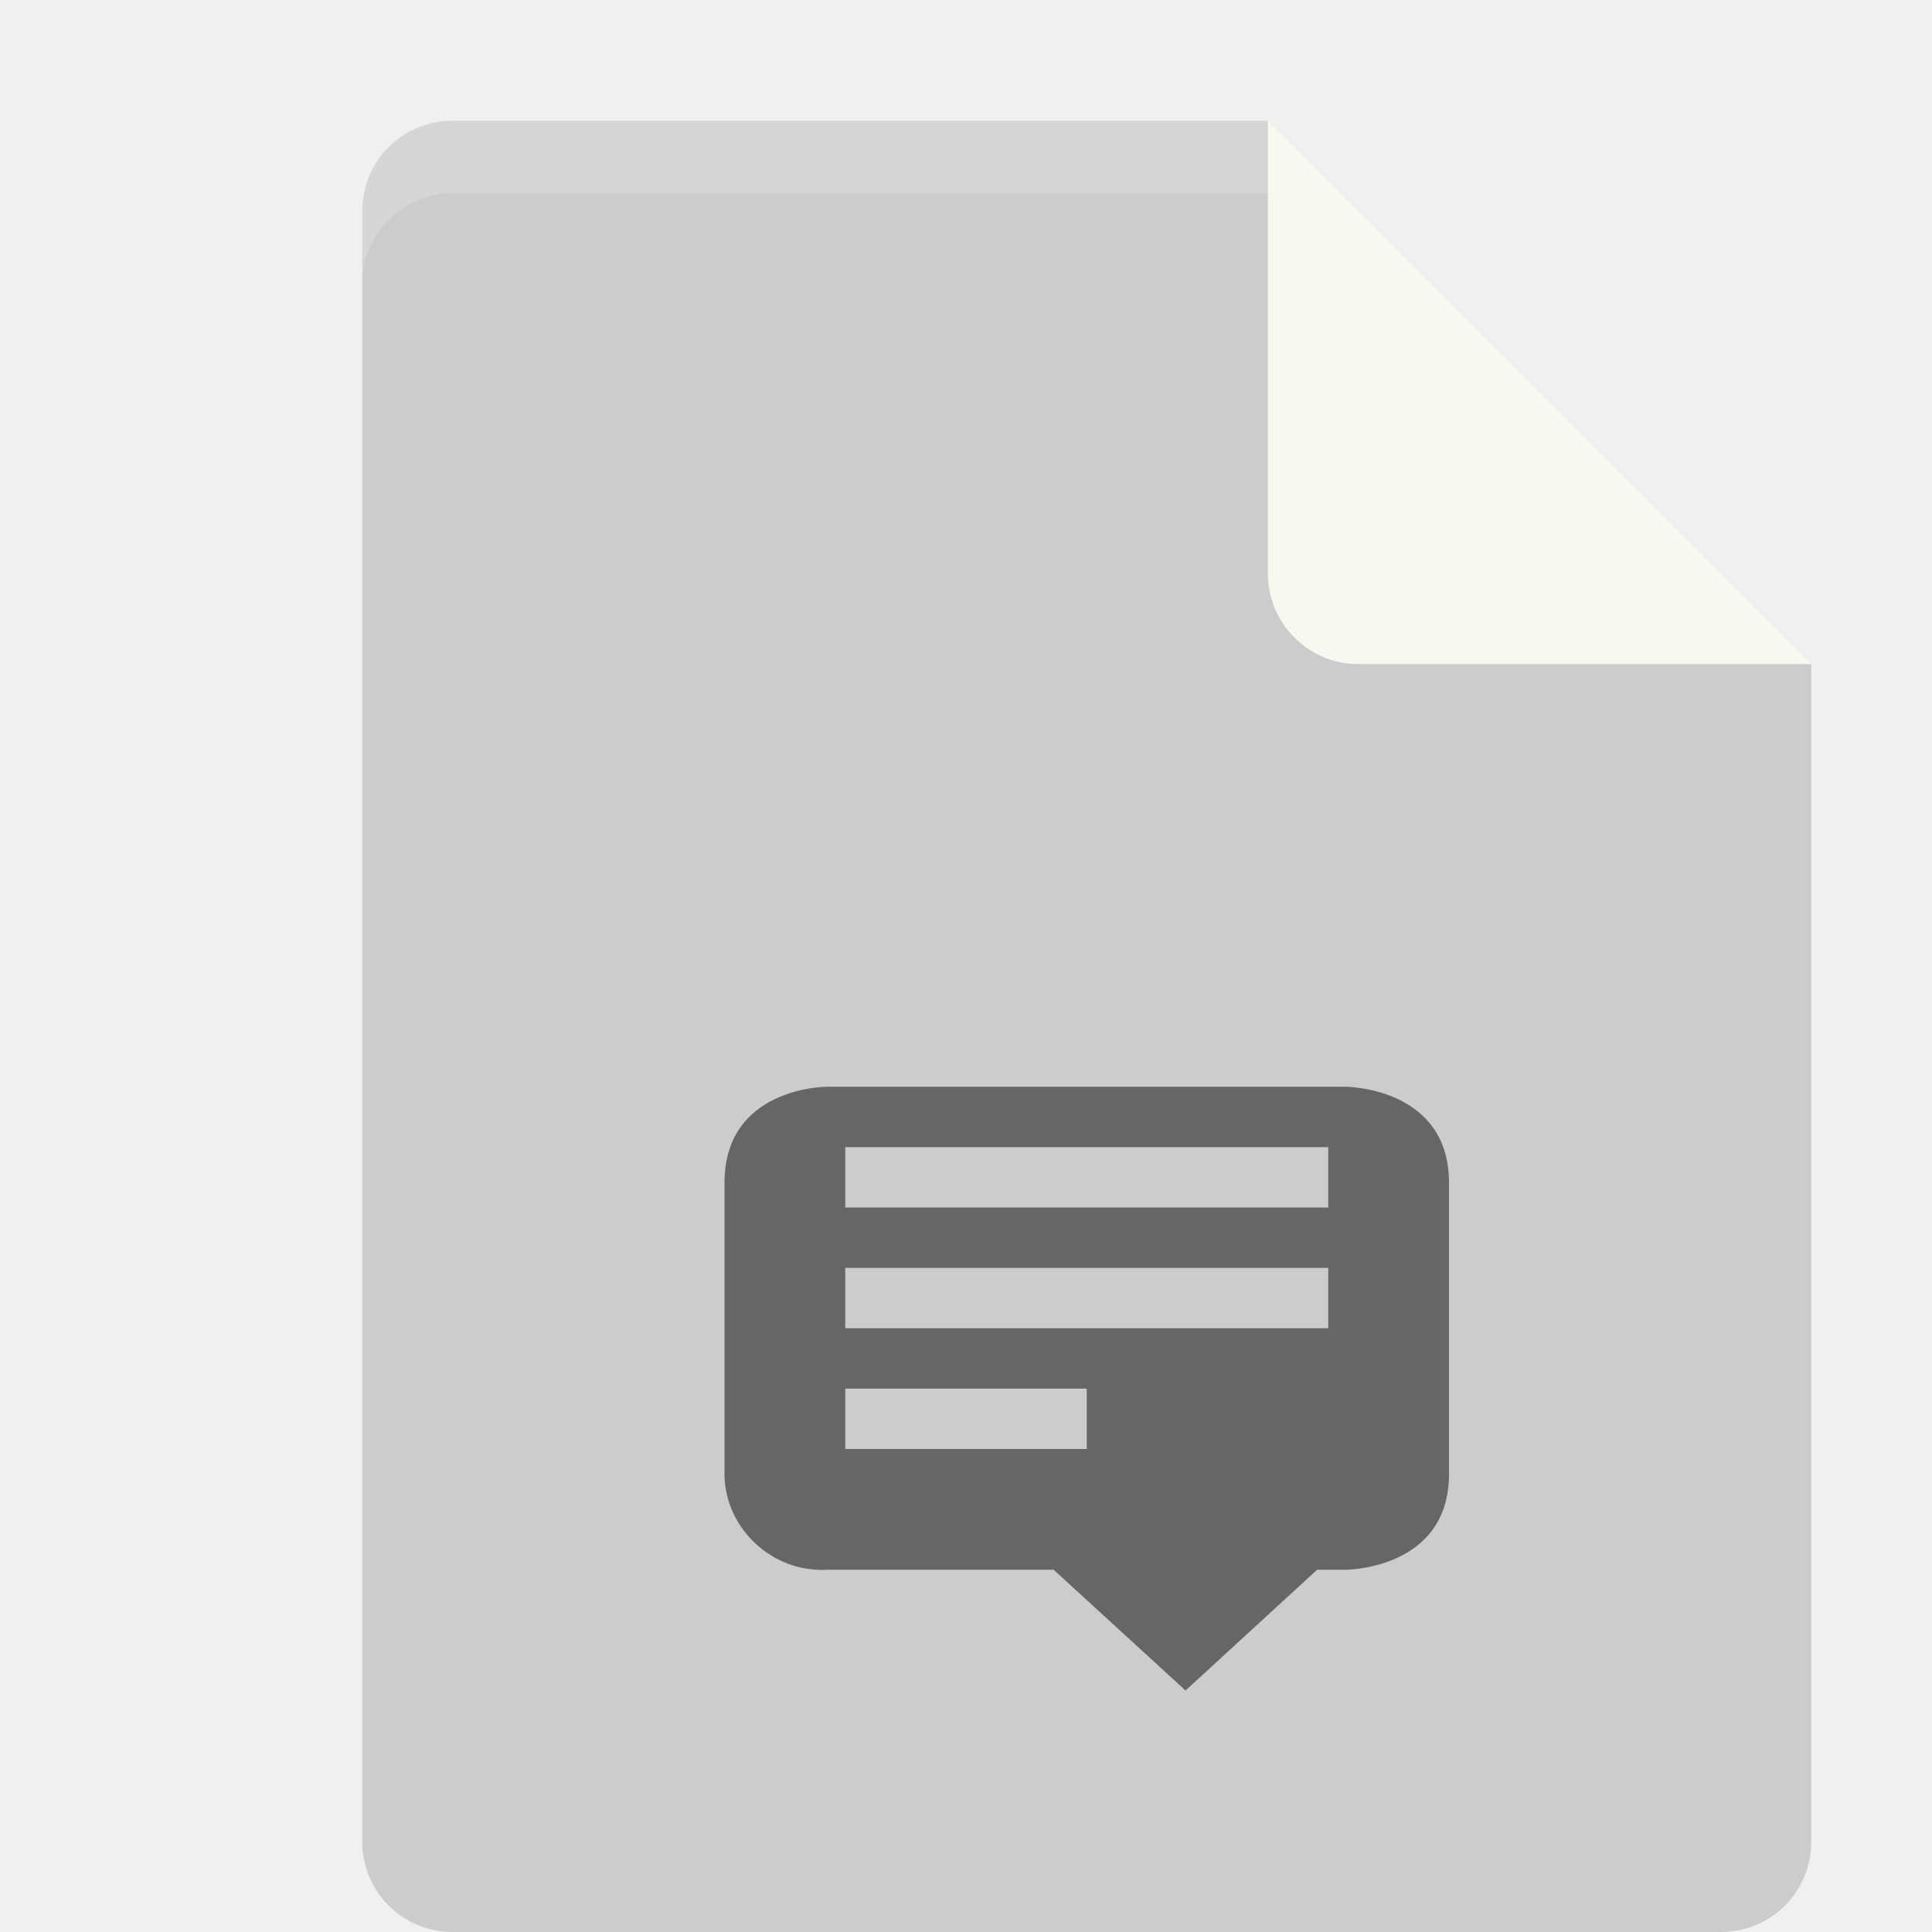
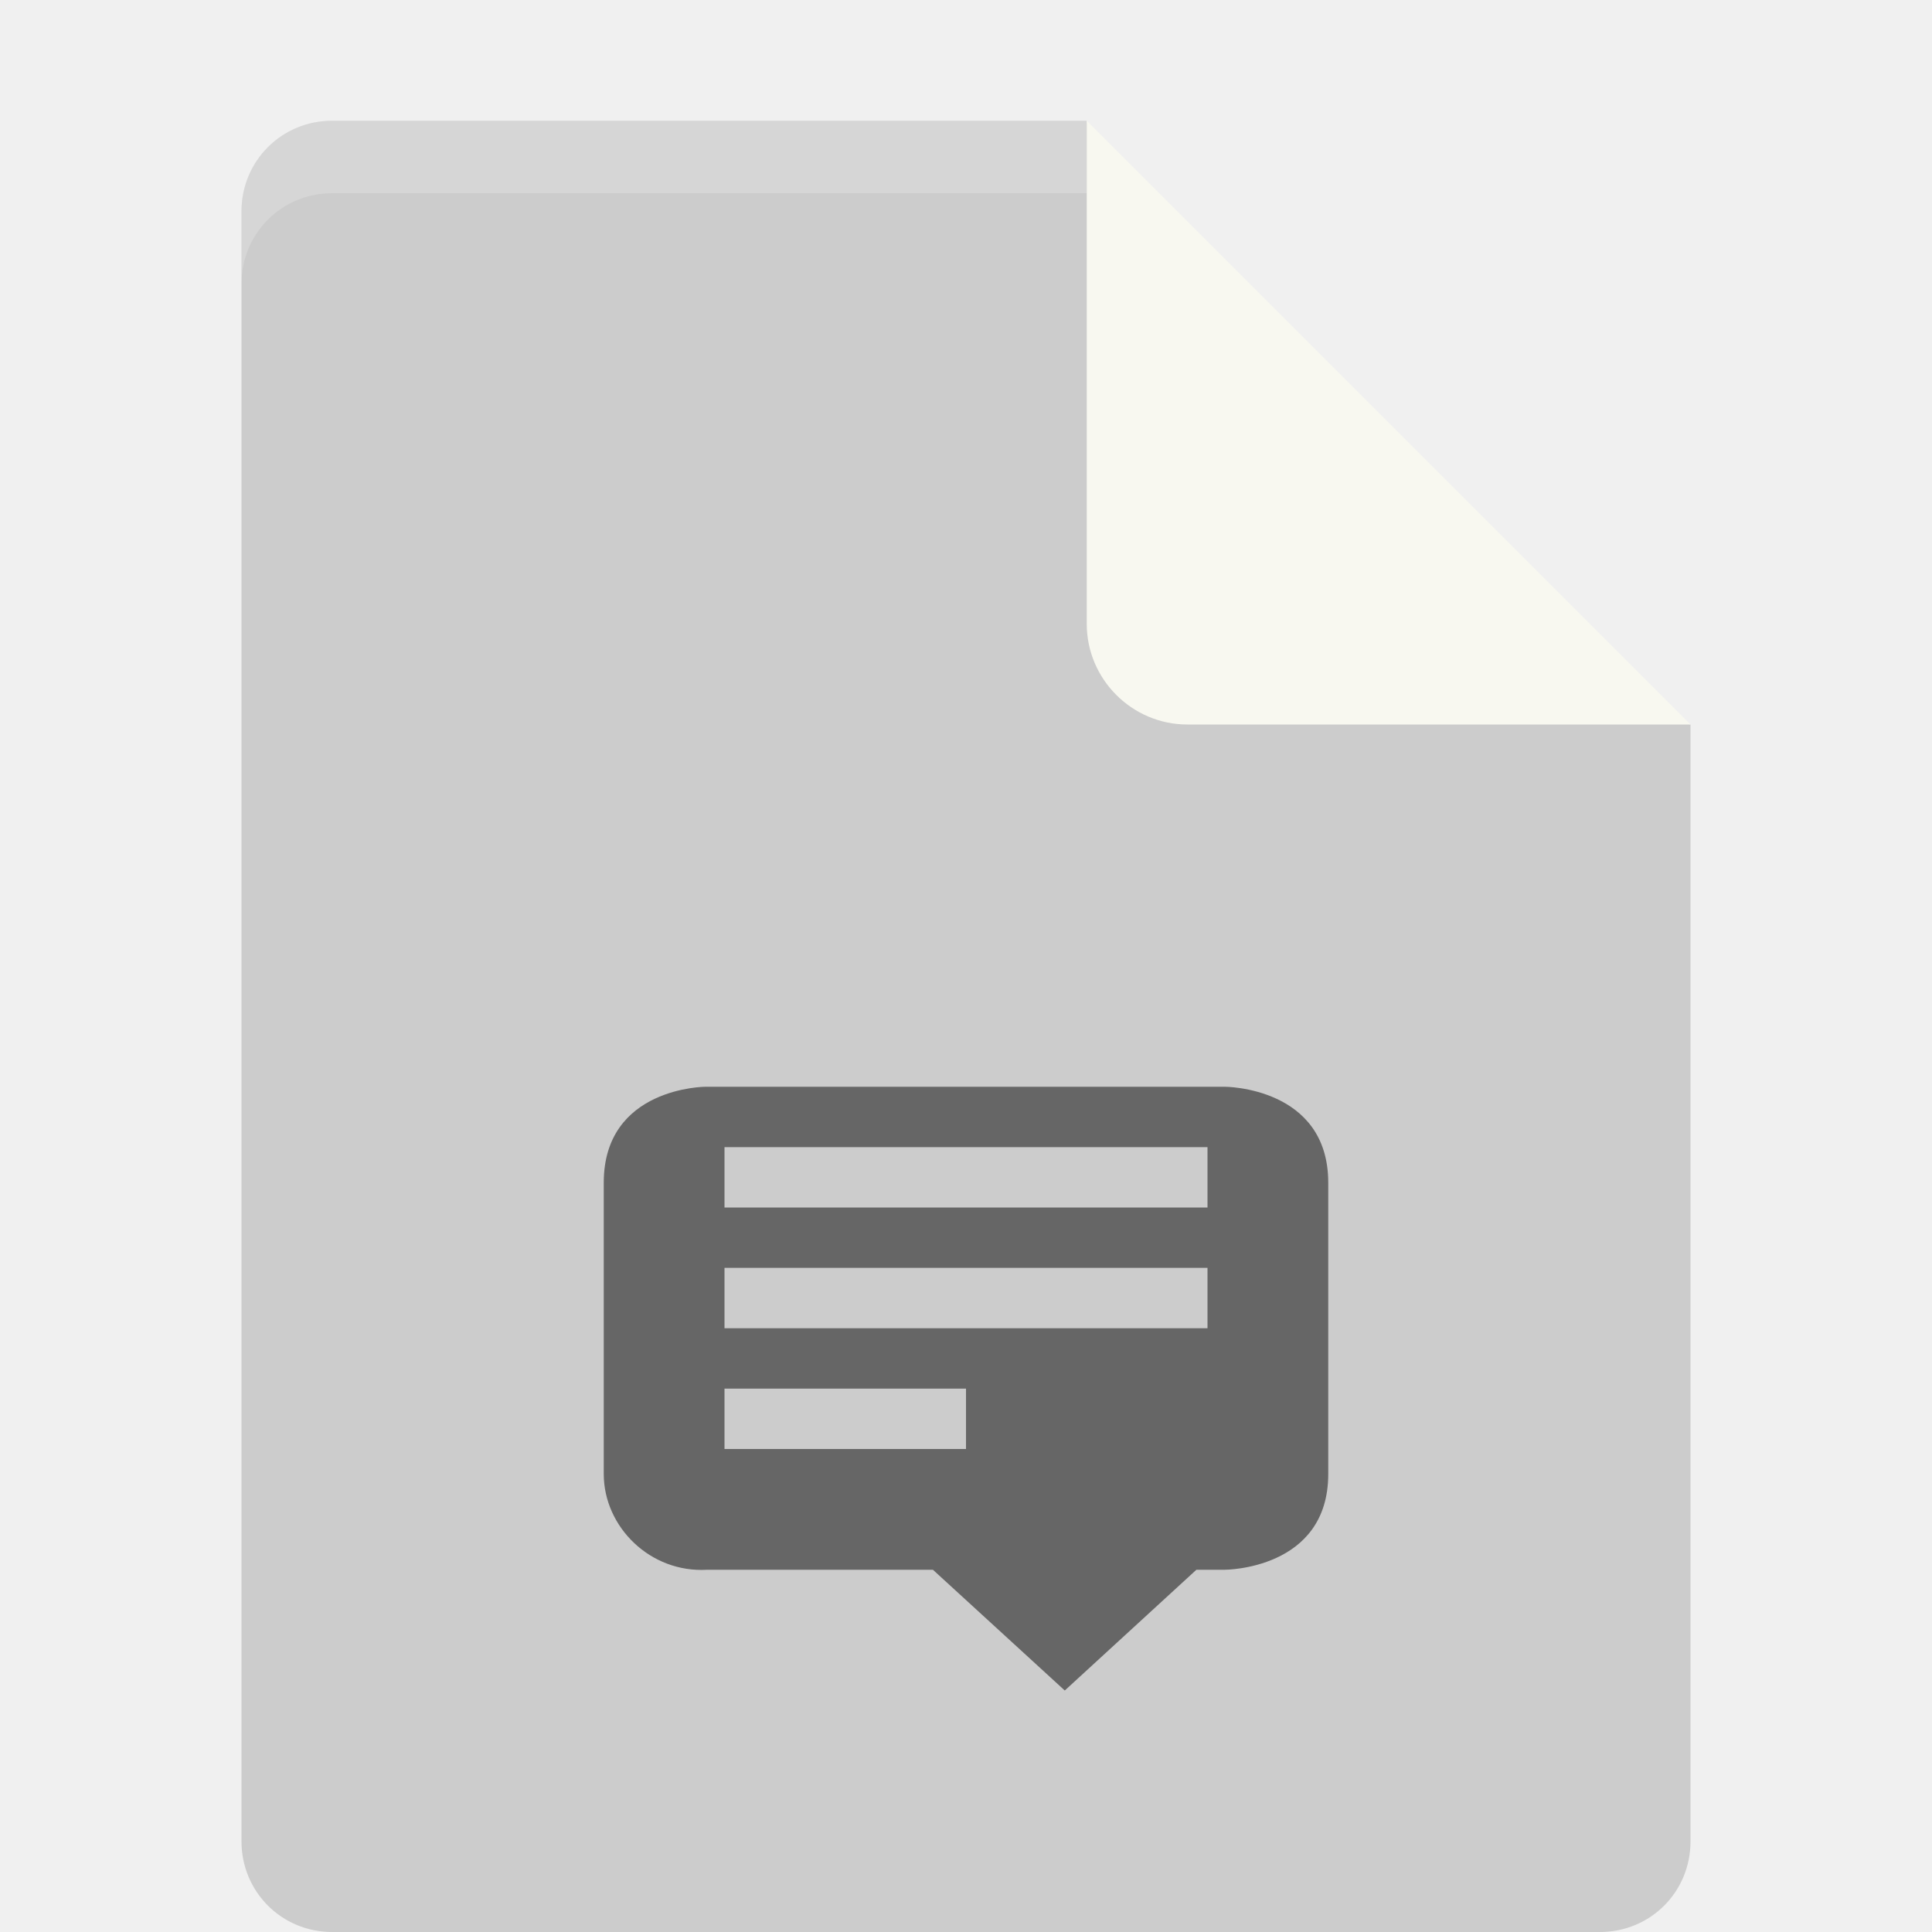
- <svg xmlns="http://www.w3.org/2000/svg" id="svg2" height="16px" width="16px" version="1.1" viewBox="0 0 16 16">
-   <path id="path5" fill="#ccc" d="m3.75 1c-0.417 0-0.75 0.333-0.75 0.75v13.5c0 0.417 0.333 0.75 0.75 0.75h10.5c0.418 0 0.75-0.332 0.75-0.75v-9.75l-4.125-0.375-0.375-4.125z" />
-   <path id="path4149" fill-opacity=".502" d="m6.844 9s-0.844 0.001-0.844 0.795v2.412c0 0.438 0.385 0.821 0.857 0.793h1.869l1.092 1 1.09-1h0.234c0.001 0 0.858 0.001 0.858-0.793v-2.412c0-0.794-0.857-0.795-0.857-0.795zm0.156 0.5h4v0.5h-4zm0 1h4v0.5h-4zm0 1h2v0.5h-2z" />
-   <path id="path9" fill="#f8f8f0" d="m10.5 1v3.75c0 0.413 0.337 0.75 0.75 0.75h3.75z" />
-   <path id="path11" fill-opacity=".2" fill="#fff" d="m3.75 1c-0.417 0-0.75 0.333-0.75 0.75v0.6c0-0.417 0.333-0.75 0.75-0.75h6.75v-0.6z" />
+ <svg xmlns="http://www.w3.org/2000/svg" viewBox="0 0 16 16" version="1.1" width="16px" height="16px" id="svg2">
+   <defs id="defs10" />
+   <path style="fill:#cccccc" d="M 2.75,1 C 2.333,1 2,1.333 2,1.75 l 0,13.5 C 2,15.667 2.333,16 2.75,16 l 10.5,0 C 13.668,16 14,15.668 14,15.25 L 14,6 9.875,5.125 9,1 Z" id="path5" />
+   <path d="M 5.844,9 C 5.844,9 5,9.001 5,9.795 L 5,12.207 C 5,12.645 5.385,13.028 5.857,13 l 1.869,0 1.092,1 1.09,-1 0.234,0 c 10e-4,0 0.858,10e-4 0.858,-0.793 l 0,-2.412 C 11,9 10.143,9 10.143,9 Z M 6,9.5 l 4,0 0,0.5 -4,0 z m 0,1 4,0 0,0.5 -4,0 z m 0,1 2,0 0,0.5 -2,0 z" id="path4149" style="fill-opacity:0.502" />
+   <path style="fill:#f8f8f0" d="M 9,1 9,5.167 C 9,5.625 9.375,6 9.833,6 L 14,6 Z" id="path9" />
+   <path style="fill:#ffffff;fill-opacity:0.2" d="M 2.75,1 C 2.333,1 2,1.333 2,1.75 l 0,0.6 C 2,1.933 2.333,1.6 2.75,1.6 L 9,1.6 9,1 Z" id="path11" />
</svg>
